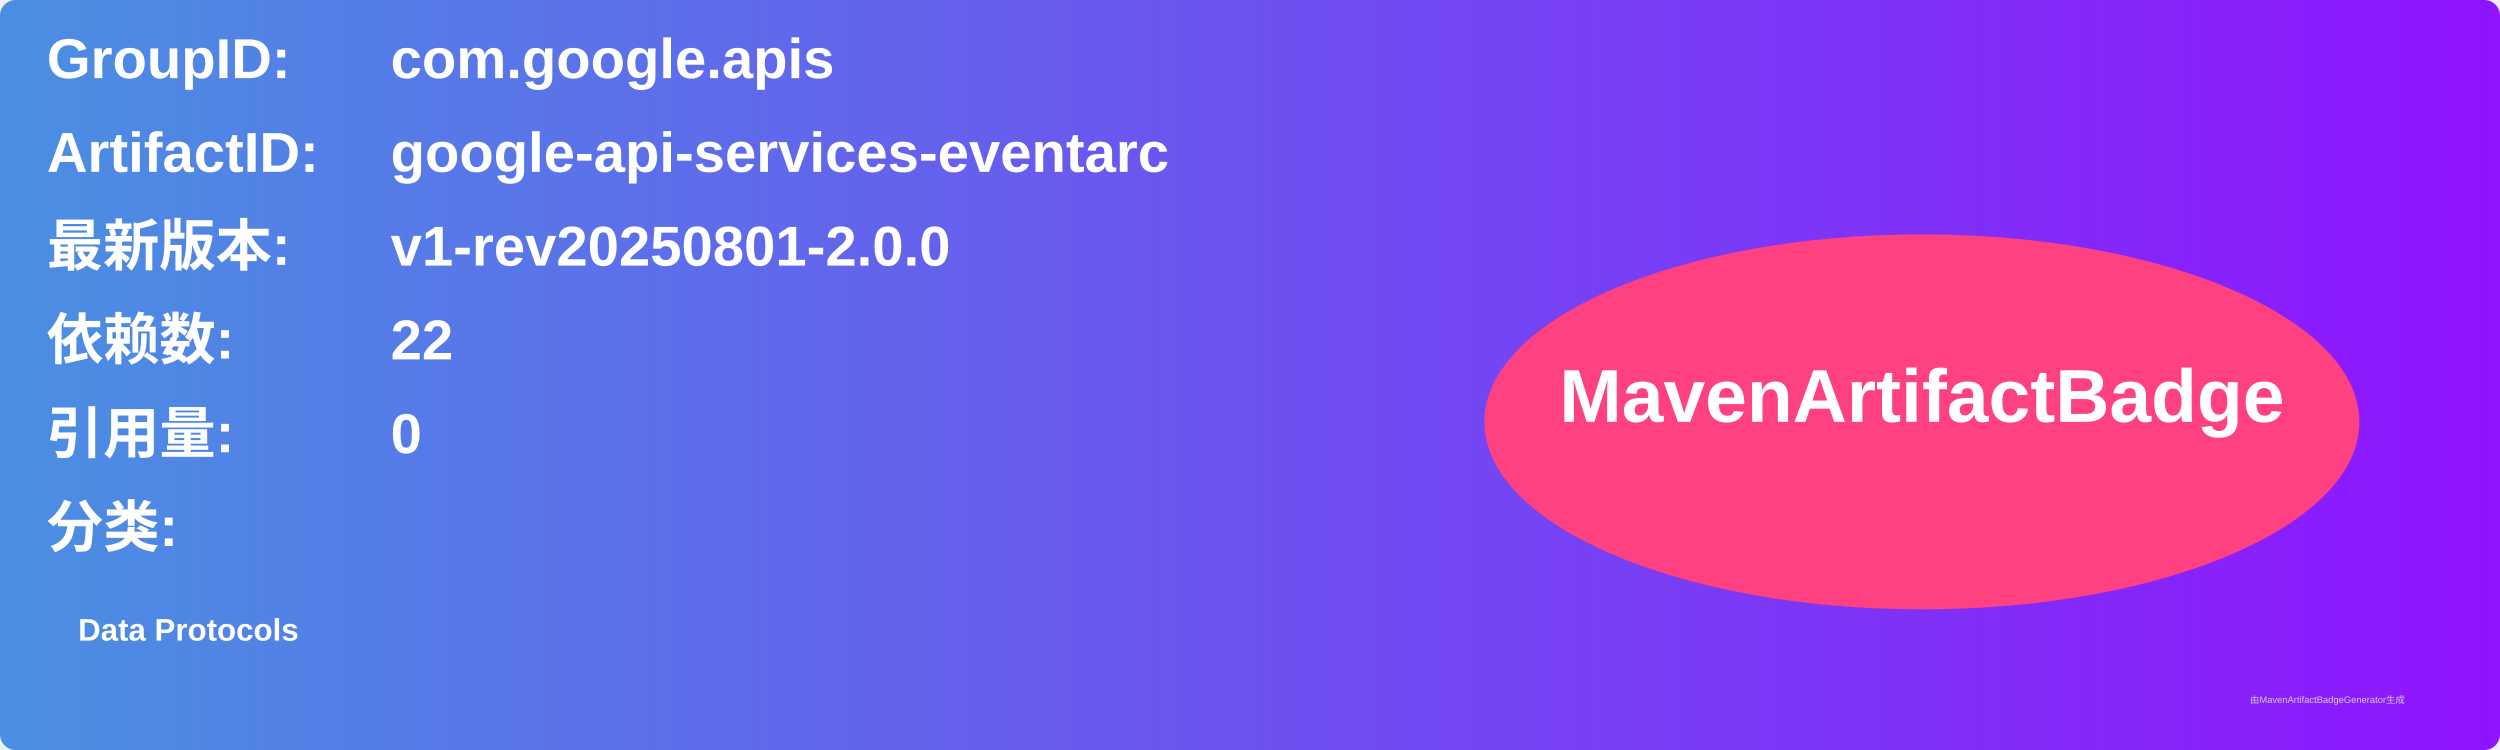
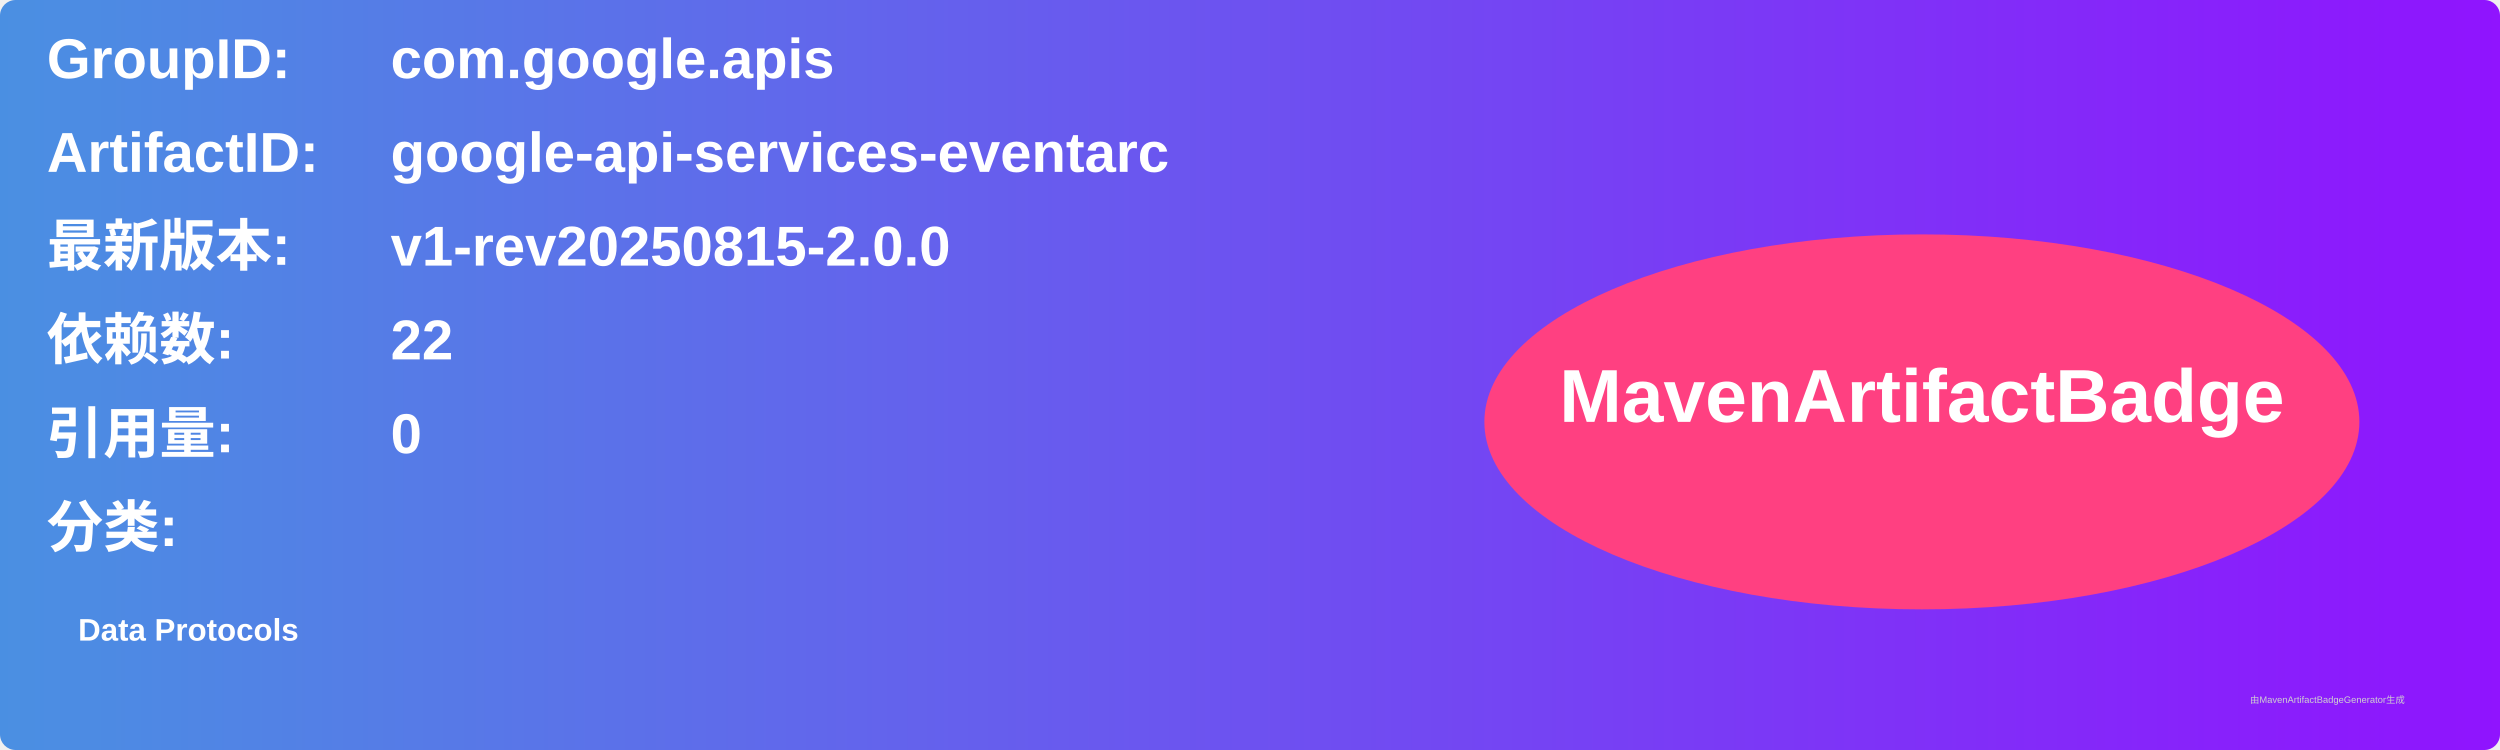
<svg xmlns="http://www.w3.org/2000/svg" width="800" height="240" viewBox="0 0 800 240">
  <linearGradient id="grad" x1="0%" y1="0%" x2="100%" y2="0%">
    <stop offset="0%" stop-color="#4a90e2" />
    <stop offset="100%" stop-color="#9013fe" />
  </linearGradient>
  <rect width="100%" height="100%" rx="5" ry="5" fill="url(#grad)" />
  <g transform="translate(15, 15)">
    <text x="0" y="10" font-family="Arial" font-size="18" fill="white" font-weight="bold" width="260">GroupID:</text>
    <text x="110" y="10" font-family="Arial" font-size="18" fill="white" font-weight="bold" width="460">com.google.apis</text>
    <text x="0" y="40" font-family="Arial" font-size="18" fill="white" font-weight="bold" width="260">ArtifactID:</text>
    <text x="110" y="40" font-family="Arial" font-size="18" fill="white" font-weight="bold" width="460">google-api-services-eventarc</text>
    <text x="0" y="70" font-family="Arial" font-size="18" fill="white" font-weight="bold">最新版本:</text>
    <text x="110" y="70" font-family="Arial" font-size="18" fill="white" font-weight="bold">
-       <tspan font-weight="bold">v1-rev20250801-2.0.0</tspan>
+       <tspan font-weight="bold">v1-rev20250815-2.0.0</tspan>
    </text>
    <text x="0" y="100" font-family="Arial" font-size="18" fill="white" font-weight="bold">依赖数: </text>
    <text x="110" y="100" font-family="Arial" font-size="18" fill="white">
      <tspan font-weight="bold">22</tspan>
    </text>
    <text x="0" y="130" font-family="Arial" font-size="18" fill="white" font-weight="bold">引用量: </text>
    <text x="110" y="130" font-family="Arial" font-size="18" fill="white">
      <tspan font-weight="bold">0</tspan>
    </text>
    <text x="0" y="160" font-family="Arial" font-size="18" fill="white" font-weight="bold">分类:</text>
    <text x="10" y="190" font-family="Arial" font-size="10" fill="white">
      <tspan font-weight="bold">Data Protocols</tspan>
    </text>
    <ellipse cx="600" cy="120" rx="140" ry="60" fill="#ff4081" />
    <text x="600" y="120" text-anchor="middle" font-family="Arial" font-size="24" fill="white" font-weight="bold">MavenArtifactBadge</text>
  </g>
  <text x="720" y="225" font-family="Arial" font-size="3" fill="#d0d0d0">由MavenArtifactBadgeGenerator生成</text>
</svg>
